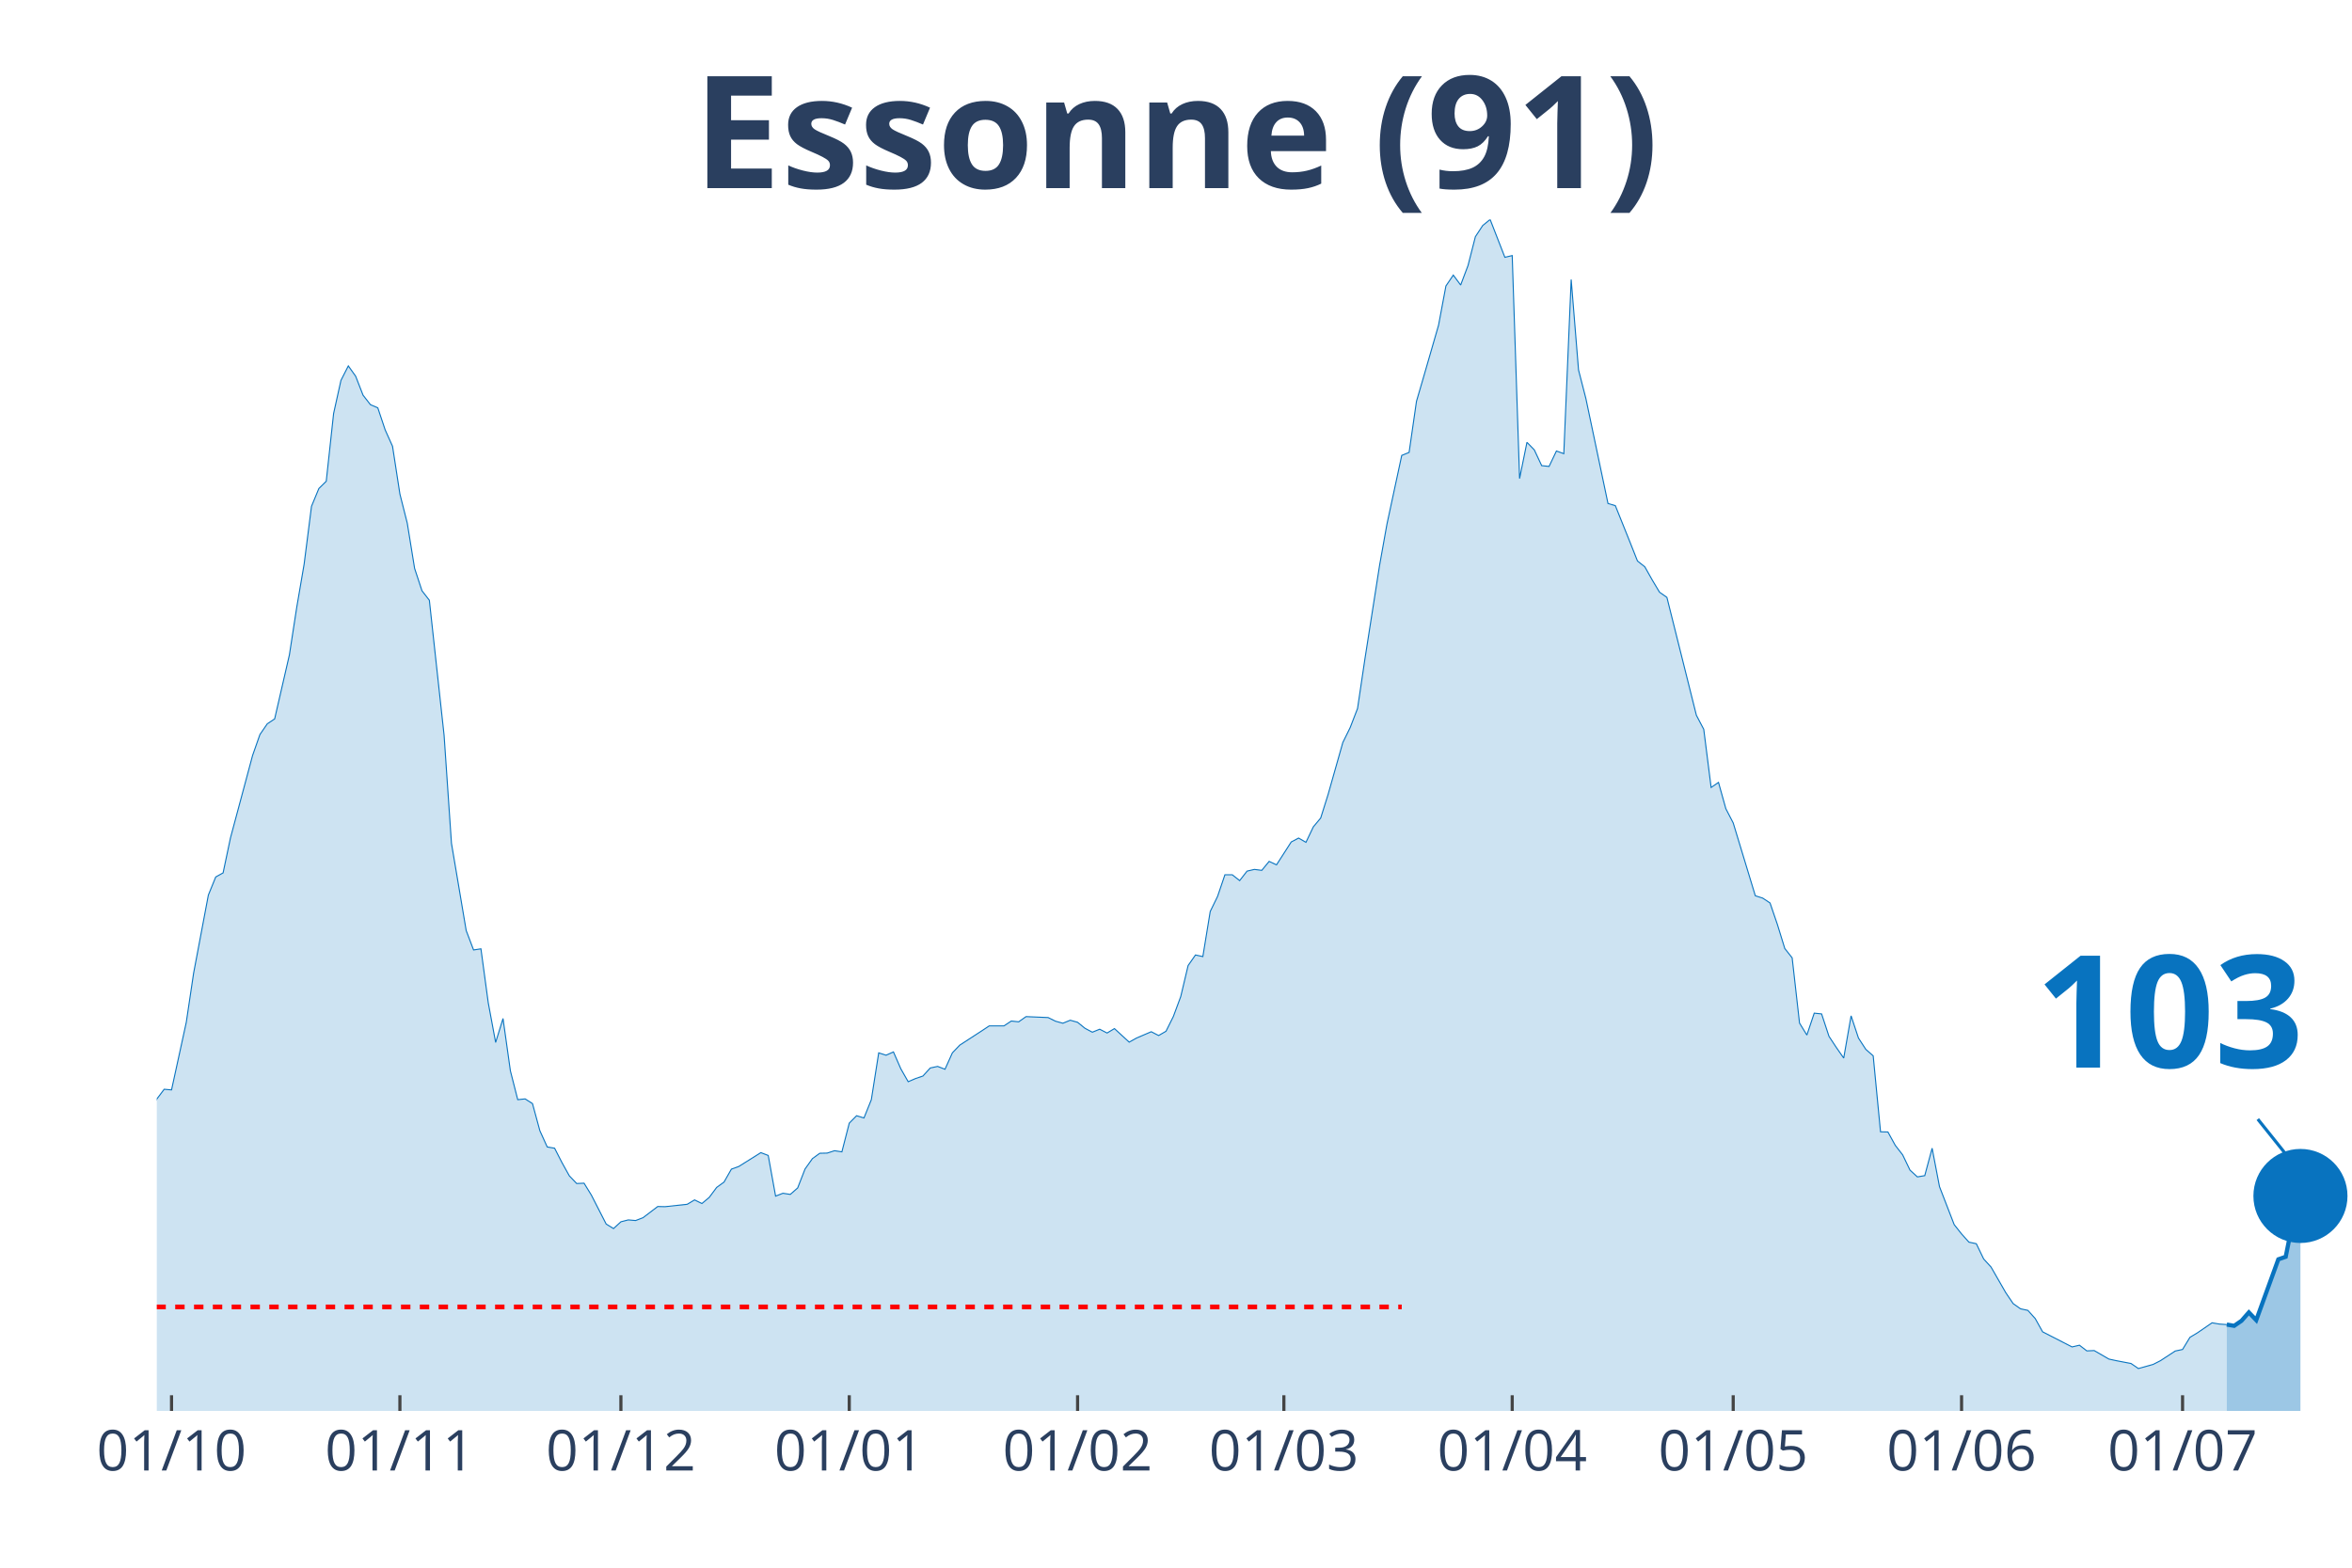
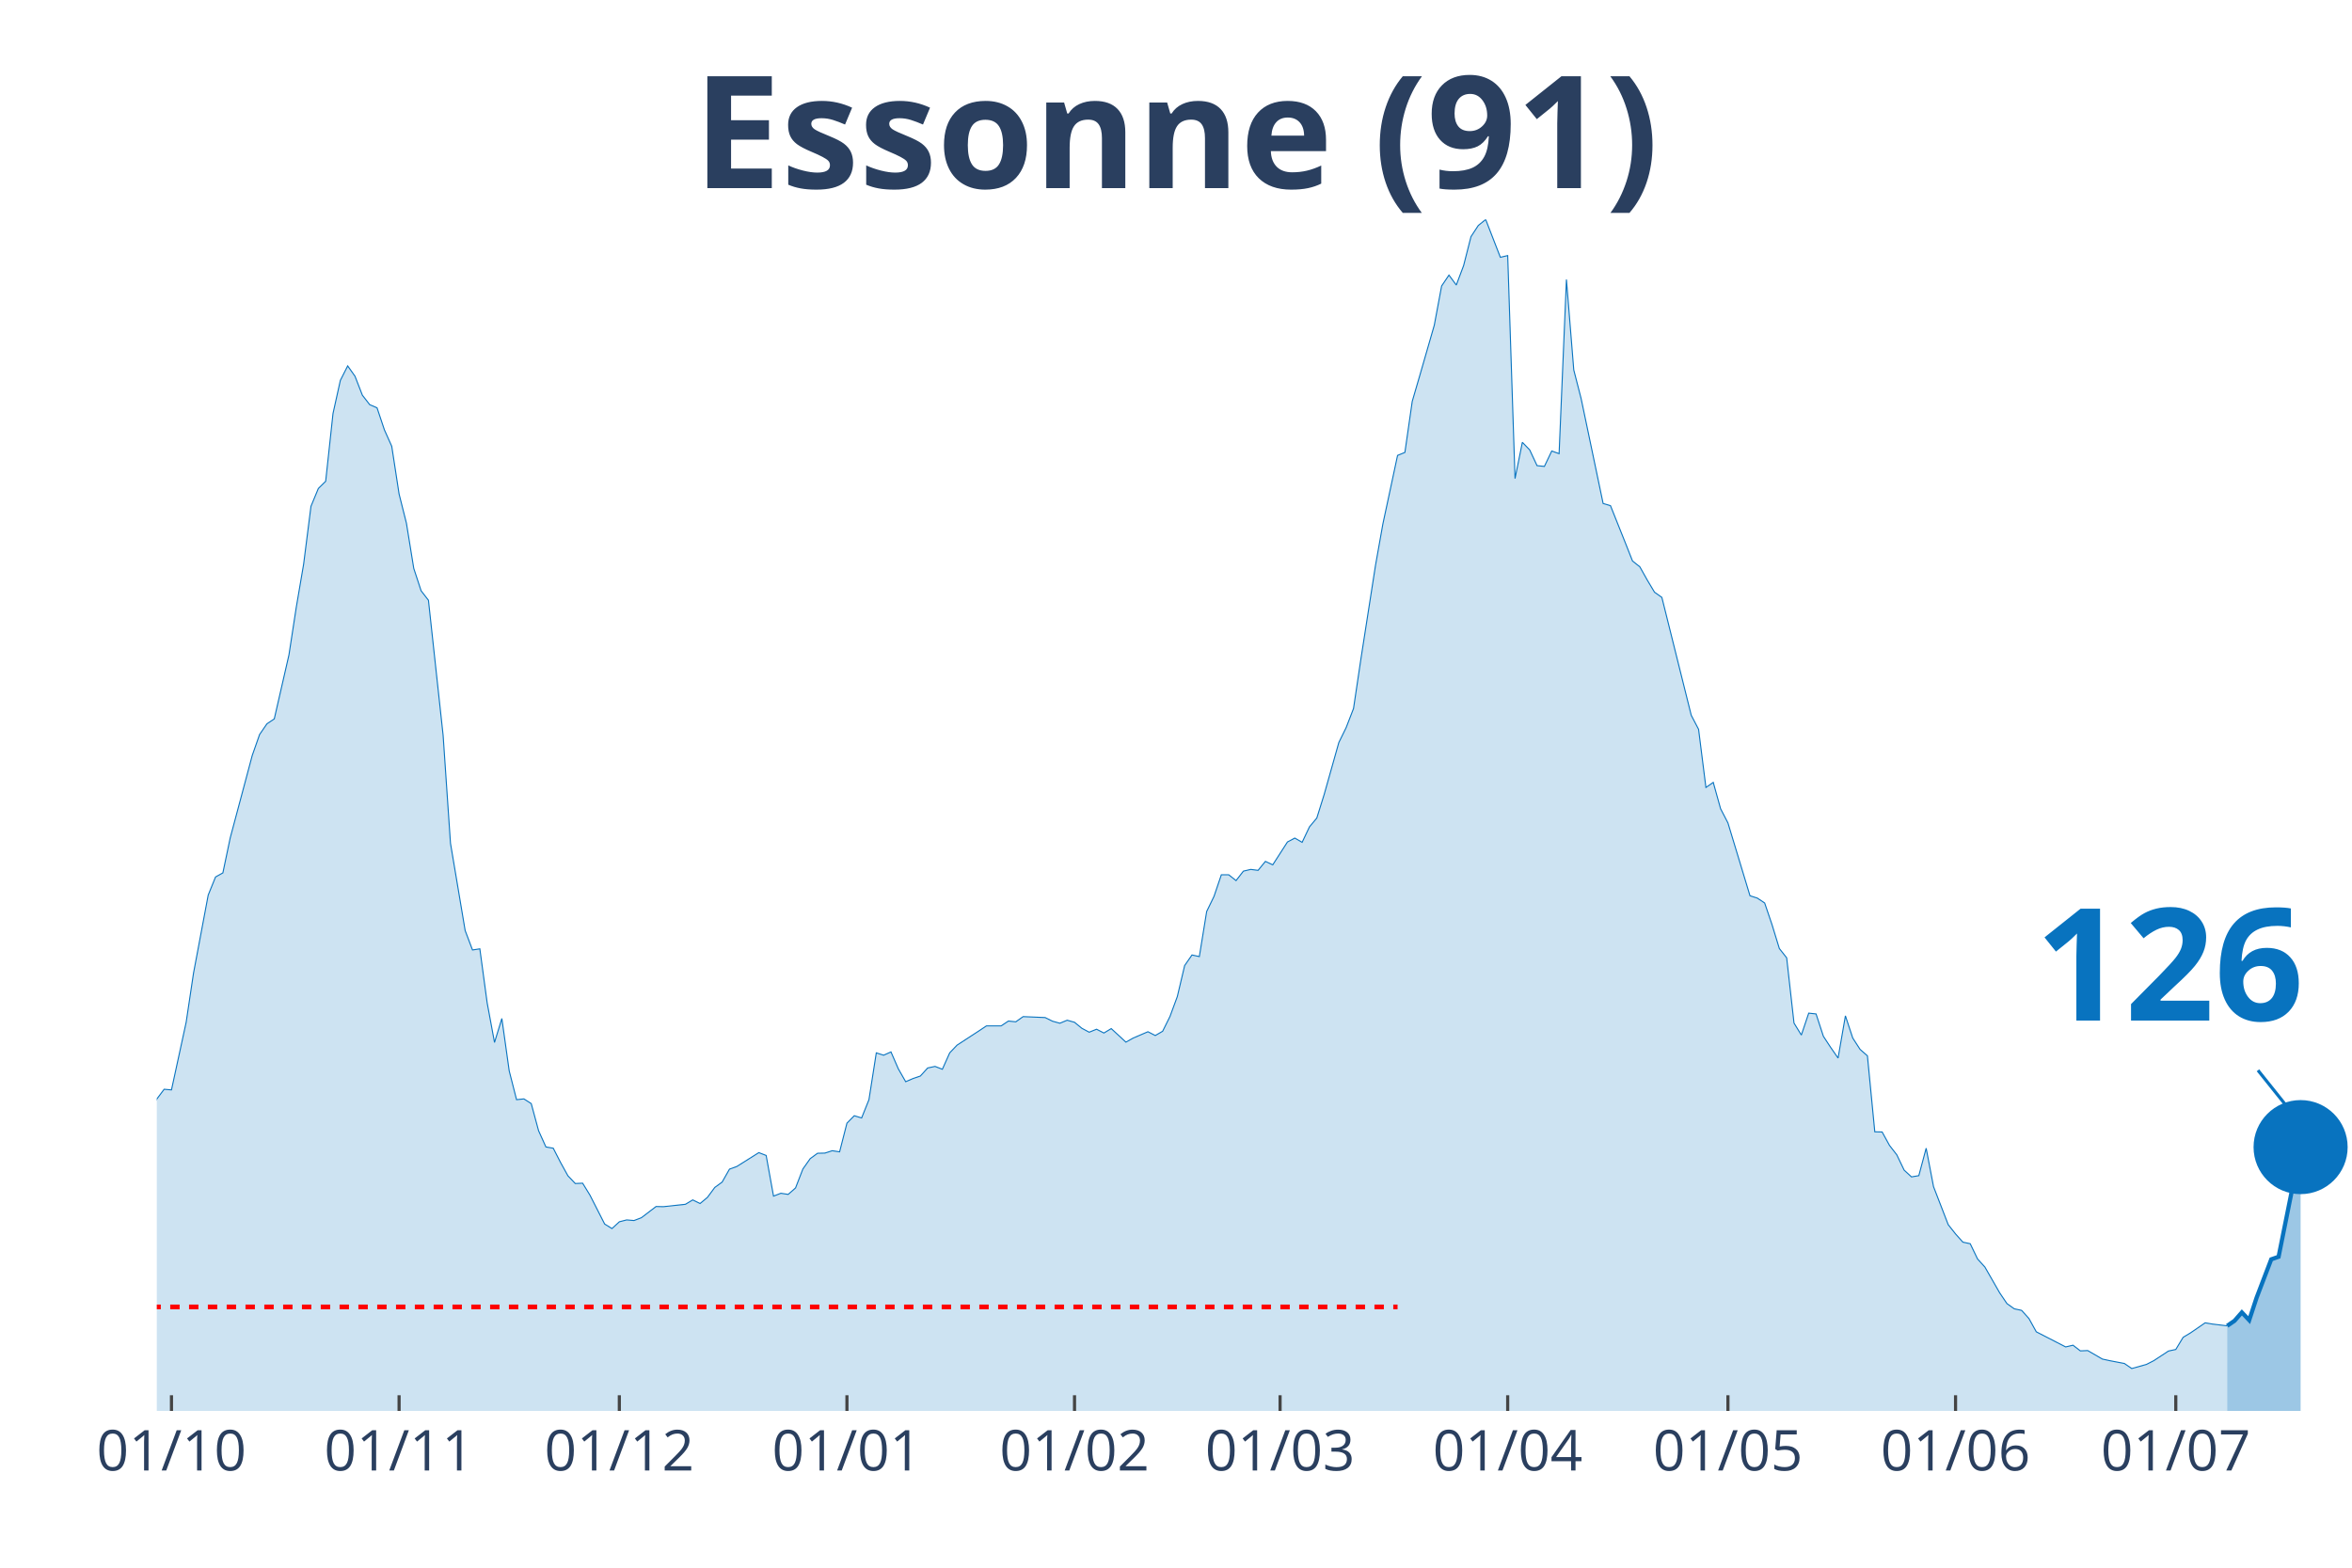
<svg xmlns="http://www.w3.org/2000/svg" class="main-svg" width="1125" height="750" style="" viewBox="0 0 750 500">
  <rect x="0" y="0" width="750" height="500" style="fill: rgb(0, 0, 0); fill-opacity: 0;" />
-   <defs id="defs-e895ae">
+   <defs id="defs-44dc60">
    <g class="clips">
-       <clipPath id="clipe895aexyplot" class="plotclip">
+       <clipPath id="clip44dc60xyplot" class="plotclip">
        <rect width="700" height="380" />
      </clipPath>
-       <clipPath class="axesclip" id="clipe895aex">
+       <clipPath class="axesclip" id="clip44dc60x">
        <rect x="50" y="0" width="700" height="500" />
      </clipPath>
-       <clipPath class="axesclip" id="clipe895aey">
+       <clipPath class="axesclip" id="clip44dc60y">
        <rect x="0" y="70" width="750" height="380" />
      </clipPath>
-       <clipPath class="axesclip" id="clipe895aexy">
+       <clipPath class="axesclip" id="clip44dc60xy">
        <rect x="50" y="70" width="700" height="380" />
      </clipPath>
    </g>
    <g class="gradients" />
  </defs>
  <g class="bglayer">
    <rect class="bg" x="50" y="70" width="700" height="380" style="fill: rgb(0, 0, 0); fill-opacity: 0; stroke-width: 0;" />
  </g>
  <g class="layer-below">
    <g class="imagelayer" />
    <g class="shapelayer" />
  </g>
  <g class="cartesianlayer">
    <g class="subplot xy">
      <g class="layer-subplot">
        <g class="shapelayer" />
        <g class="imagelayer" />
      </g>
      <g class="gridlayer">
        <g class="x">
-           <path class="xgrid crisp" transform="translate(54.7,0)" d="M0,70v380" style="stroke: rgb(255, 255, 255); stroke-opacity: 1; stroke-width: 1px;" />
-           <path class="xgrid crisp" transform="translate(127.52,0)" d="M0,70v380" style="stroke: rgb(255, 255, 255); stroke-opacity: 1; stroke-width: 1px;" />
-           <path class="xgrid crisp" transform="translate(197.99,0)" d="M0,70v380" style="stroke: rgb(255, 255, 255); stroke-opacity: 1; stroke-width: 1px;" />
-           <path class="xgrid crisp" transform="translate(270.81,0)" d="M0,70v380" style="stroke: rgb(255, 255, 255); stroke-opacity: 1; stroke-width: 1px;" />
-           <path class="xgrid crisp" transform="translate(343.62,0)" d="M0,70v380" style="stroke: rgb(255, 255, 255); stroke-opacity: 1; stroke-width: 1px;" />
-           <path class="xgrid crisp" transform="translate(409.4,0)" d="M0,70v380" style="stroke: rgb(255, 255, 255); stroke-opacity: 1; stroke-width: 1px;" />
-           <path class="xgrid crisp" transform="translate(482.21,0)" d="M0,70v380" style="stroke: rgb(255, 255, 255); stroke-opacity: 1; stroke-width: 1px;" />
-           <path class="xgrid crisp" transform="translate(552.68,0)" d="M0,70v380" style="stroke: rgb(255, 255, 255); stroke-opacity: 1; stroke-width: 1px;" />
-           <path class="xgrid crisp" transform="translate(625.5,0)" d="M0,70v380" style="stroke: rgb(255, 255, 255); stroke-opacity: 1; stroke-width: 1px;" />
-           <path class="xgrid crisp" transform="translate(695.97,0)" d="M0,70v380" style="stroke: rgb(255, 255, 255); stroke-opacity: 1; stroke-width: 1px;" />
+           <path class="xgrid crisp" transform="translate(54.68,0)" d="M0,70v380" style="stroke: rgb(255, 255, 255); stroke-opacity: 1; stroke-width: 1px;" />
+           <path class="xgrid crisp" transform="translate(127.26,0)" d="M0,70v380" style="stroke: rgb(255, 255, 255); stroke-opacity: 1; stroke-width: 1px;" />
+           <path class="xgrid crisp" transform="translate(197.49,0)" d="M0,70v380" style="stroke: rgb(255, 255, 255); stroke-opacity: 1; stroke-width: 1px;" />
+           <path class="xgrid crisp" transform="translate(270.07,0)" d="M0,70v380" style="stroke: rgb(255, 255, 255); stroke-opacity: 1; stroke-width: 1px;" />
+           <path class="xgrid crisp" transform="translate(342.64,0)" d="M0,70v380" style="stroke: rgb(255, 255, 255); stroke-opacity: 1; stroke-width: 1px;" />
+           <path class="xgrid crisp" transform="translate(408.19,0)" d="M0,70v380" style="stroke: rgb(255, 255, 255); stroke-opacity: 1; stroke-width: 1px;" />
+           <path class="xgrid crisp" transform="translate(480.77,0)" d="M0,70v380" style="stroke: rgb(255, 255, 255); stroke-opacity: 1; stroke-width: 1px;" />
+           <path class="xgrid crisp" transform="translate(551,0)" d="M0,70v380" style="stroke: rgb(255, 255, 255); stroke-opacity: 1; stroke-width: 1px;" />
+           <path class="xgrid crisp" transform="translate(623.58,0)" d="M0,70v380" style="stroke: rgb(255, 255, 255); stroke-opacity: 1; stroke-width: 1px;" />
+           <path class="xgrid crisp" transform="translate(693.81,0)" d="M0,70v380" style="stroke: rgb(255, 255, 255); stroke-opacity: 1; stroke-width: 1px;" />
        </g>
        <g class="y" />
      </g>
      <g class="zerolinelayer" />
      <path class="xlines-below" />
      <path class="ylines-below" />
      <g class="overlines-below" />
      <g class="xaxislayer-below" />
      <g class="yaxislayer-below" />
      <g class="overaxes-below" />
-       <g class="plot" transform="translate(50, 70)" clip-path="url('#clipe895aexyplot')">
+       <g class="plot" transform="translate(50, 70)" clip-path="url('#clip44dc60xyplot')">
        <g class="scatterlayer mlayer">
-           <g class="trace scatter trace5c0728" style="stroke-miterlimit: 2;">
+           <g class="trace scatter trace029378" style="stroke-miterlimit: 2;">
            <g class="fills">
              <g>
-                 <path class="js-fill" d="M660.07,380L-319.46,380L-319.46,371.56L-300.67,376.18L-298.32,375.58L-277.18,375.93L-274.83,376.03L-248.99,377.39L-246.64,377.59L-194.97,376.23L-192.62,376.18L-173.83,373.26L-171.48,371.46L-140.94,364.82L-138.59,363.31L-119.8,358.08L-117.45,355.97L-105.7,354.67L-103.36,352.81L-93.96,350.95L-91.61,347.08L-79.87,334.36L-77.52,334.36L-65.77,325.66L-63.42,324.91L-61.07,325.01L-58.72,323.15L-54.03,320.13L-51.68,316.01L-49.33,313.5L-46.98,313.8L-44.63,313.5L-42.28,311.34L-37.58,307.82L-35.23,308.78L-32.89,305.16L-30.54,303.85L-28.19,303.95L-25.84,298.62L-18.79,287.26L-16.44,289.37L-11.74,288.72L-9.4,290.58L-7.05,289.93L-4.7,292.64L-2.35,288.87L0,280.53L2.35,277.41L4.7,277.61L9.4,256.05L11.74,240.37L16.44,215.48L18.79,209.7L21.14,208.4L23.49,197.24L30.54,170.95L32.89,164.26L35.23,160.85L37.58,159.29L42.28,138.88L44.63,123.65L46.98,109.93L49.33,91.48L51.68,85.8L54.03,83.49L56.38,61.88L58.72,51.32L61.07,46.7L63.42,50.01L65.77,56.04L68.12,59.06L70.47,60.07L72.82,67.1L75.17,72.33L77.52,87.56L79.87,96.86L82.21,111.29L84.56,118.42L86.91,121.44L91.61,164.52L93.96,198.95L98.66,226.79L101.01,232.98L103.36,232.62L105.7,249.87L108.05,262.48L110.4,254.84L112.75,271.53L115.1,280.73L117.45,280.48L119.8,281.98L122.15,290.63L124.5,295.81L126.85,296.21L129.19,300.78L131.54,305.01L133.89,307.47L136.24,307.37L138.59,311.19L143.29,320.39L145.64,321.84L147.99,319.68L150.34,319.08L152.68,319.28L155.03,318.38L159.73,314.81L162.08,314.86L169.13,314.1L171.48,312.7L173.83,313.85L176.17,311.89L178.52,308.72L180.87,307.02L183.22,302.89L185.57,302.04L192.62,297.62L194.97,298.52L197.32,311.49L199.66,310.58L202.01,310.94L204.36,308.88L206.71,302.84L209.06,299.53L211.41,297.82L213.76,297.77L216.11,297.01L218.46,297.37L220.81,288.22L223.15,285.85L225.5,286.56L227.85,280.73L230.2,265.8L232.55,266.55L234.9,265.5L237.25,270.88L239.6,275L241.95,273.99L244.3,273.19L246.64,270.62L248.99,270.12L251.34,271.03L253.69,265.8L256.04,263.34L263.09,258.76L265.44,257.2L270.13,257.2L272.48,255.65L274.83,255.9L277.18,254.24L284.23,254.54L286.58,255.7L288.93,256.35L291.28,255.39L293.62,256.05L295.97,257.96L298.32,259.21L300.67,258.26L303.02,259.47L305.37,258.06L310.07,262.38L312.42,261.07L317.11,259.06L319.46,260.27L321.81,258.91L324.16,254.19L326.51,247.85L328.86,237.95L331.21,234.58L333.56,235.09L335.91,220.71L338.26,215.89L340.6,209L342.95,209L345.3,210.86L347.65,207.84L350,207.29L352.35,207.59L354.7,204.73L357.05,205.83L361.74,198.54L364.09,197.29L366.44,198.65L368.79,193.72L371.14,190.9L373.49,183.42L378.19,166.83L380.54,162.05L382.89,155.97L385.23,140.24L389.93,110.23L392.28,97.11L396.98,75.25L399.33,74.29L401.68,58.01L404.03,49.96L408.72,33.73L411.07,21.21L413.42,17.74L415.77,20.91L418.12,14.68L420.47,5.48L422.82,1.91L425.17,0L429.87,12.06L432.21,11.51L434.56,82.63L436.91,71.07L439.26,73.49L441.61,78.51L443.96,78.76L446.31,73.84L448.66,74.69L451.01,19.15L453.36,48L455.7,57.1L462.75,90.58L465.1,91.28L469.8,102.99L472.15,108.92L474.5,110.78L476.85,114.96L479.19,118.88L481.54,120.53L490.94,158.13L493.29,162.61L495.64,181.15L497.99,179.54L500.34,187.94L502.68,192.46L509.73,215.69L512.08,216.44L514.43,218L516.78,224.88L519.13,232.52L521.48,235.49L523.83,256.3L526.17,260.12L528.52,253.13L530.87,253.38L533.22,260.52L535.57,264.09L537.92,267.46L540.27,253.99L542.62,261.07L544.97,264.69L547.32,266.75L549.66,290.98L552.01,291.03L554.36,295.3L556.71,298.32L559.06,303.2L561.41,305.36L563.76,304.96L566.11,296.21L568.46,308.47L573.15,320.59L575.5,323.55L577.85,326.17L580.2,326.67L582.55,331.54L584.9,334.11L589.6,342.3L591.95,345.77L594.3,347.43L596.64,347.93L598.99,350.54L601.34,354.77L610.74,359.59L613.09,359.04L615.44,360.85L617.79,360.75L622.48,363.46L624.83,363.97L629.53,364.87L631.88,366.48L636.58,365.17L638.93,363.97L643.62,360.9L645.97,360.4L648.32,356.53L650.67,355.12L655.37,351.9L657.72,352.3L660.07,352.46" style="fill: rgb(8, 115, 191); fill-opacity: 0.2; stroke-width: 0;" />
+                 <path class="js-fill" d="M660.2,380L-318.39,380L-318.39,371.56L-299.67,376.18L-297.32,375.58L-276.25,375.93L-273.91,376.03L-248.16,377.39L-245.82,377.59L-194.31,376.23L-191.97,376.18L-173.24,373.26L-170.9,371.46L-140.47,364.82L-138.13,363.31L-119.4,358.08L-117.06,355.97L-105.35,354.67L-103.01,352.81L-93.65,350.95L-91.3,347.08L-79.6,334.36L-77.26,334.36L-65.55,325.66L-63.21,324.91L-60.87,325.01L-58.53,323.15L-53.85,320.13L-51.51,316.01L-49.16,313.5L-46.82,313.8L-44.48,313.5L-42.14,311.34L-37.46,307.82L-35.12,308.78L-32.78,305.16L-30.43,303.85L-28.09,303.95L-25.75,298.62L-18.73,287.26L-16.39,289.37L-11.71,288.72L-9.36,290.58L-7.02,289.93L-4.68,292.64L-2.34,288.87L0,280.53L2.34,277.41L4.68,277.61L9.36,256.05L11.71,240.37L16.39,215.48L18.73,209.7L21.07,208.4L23.41,197.24L30.43,170.95L32.78,164.26L35.12,160.85L37.46,159.29L42.14,138.88L44.48,123.65L46.82,109.93L49.16,91.48L51.51,85.8L53.85,83.49L56.19,61.88L58.53,51.32L60.87,46.7L63.21,50.01L65.55,56.04L67.89,59.06L70.23,60.07L72.58,67.1L74.92,72.33L77.26,87.56L79.6,96.86L81.94,111.29L84.28,118.42L86.62,121.44L91.3,164.52L93.65,198.95L98.33,226.79L100.67,232.98L103.01,232.62L105.35,249.87L107.69,262.48L110.03,254.84L112.37,271.53L114.72,280.73L117.06,280.48L119.4,281.98L121.74,290.63L124.08,295.81L126.42,296.21L128.76,300.78L131.1,305.01L133.44,307.47L135.79,307.37L138.13,311.19L142.81,320.39L145.15,321.84L147.49,319.68L149.83,319.08L152.17,319.28L154.52,318.38L159.2,314.81L161.54,314.86L168.56,314.1L170.9,312.7L173.24,313.85L175.59,311.89L177.93,308.72L180.27,307.02L182.61,302.89L184.95,302.04L191.97,297.62L194.31,298.52L196.66,311.49L199,310.58L201.34,310.94L203.68,308.88L206.02,302.84L208.36,299.53L210.7,297.82L213.04,297.77L215.38,297.01L217.73,297.37L220.07,288.22L222.41,285.85L224.75,286.56L227.09,280.73L229.43,265.8L231.77,266.55L234.11,265.5L236.45,270.88L238.8,275L241.14,273.99L243.48,273.19L245.82,270.62L248.16,270.12L250.5,271.03L252.84,265.8L255.18,263.34L262.21,258.76L264.55,257.2L269.23,257.2L271.57,255.65L273.91,255.9L276.25,254.24L283.28,254.54L285.62,255.7L287.96,256.35L290.3,255.39L292.64,256.05L294.98,257.96L297.32,259.21L299.67,258.26L302.01,259.47L304.35,258.06L309.03,262.38L311.37,261.07L316.05,259.06L318.39,260.27L320.74,258.91L323.08,254.19L325.42,247.85L327.76,237.95L330.1,234.58L332.44,235.09L334.78,220.71L337.12,215.89L339.46,209L341.81,209L344.15,210.86L346.49,207.84L348.83,207.29L351.17,207.59L353.51,204.73L355.85,205.83L360.54,198.54L362.88,197.29L365.22,198.65L367.56,193.72L369.9,190.9L372.24,183.42L376.92,166.83L379.26,162.05L381.61,155.97L383.95,140.24L388.63,110.23L390.97,97.11L395.65,75.25L397.99,74.29L400.33,58.01L402.68,49.96L407.36,33.73L409.7,21.21L412.04,17.74L414.38,20.91L416.72,14.68L419.06,5.48L421.4,1.91L423.75,0L428.43,12.06L430.77,11.51L433.11,82.63L435.45,71.07L437.79,73.49L440.13,78.51L442.47,78.76L444.82,73.84L447.16,74.69L449.5,19.15L451.84,48L454.18,57.1L461.2,90.58L463.55,91.28L468.23,102.99L470.57,108.92L472.91,110.78L475.25,114.96L477.59,118.88L479.93,120.53L489.3,158.13L491.64,162.61L493.98,181.15L496.32,179.54L498.66,187.94L501,192.46L508.03,215.69L510.37,216.44L512.71,218L515.05,224.88L517.39,232.52L519.73,235.49L522.07,256.3L524.41,260.12L526.76,253.13L529.1,253.38L531.44,260.52L533.78,264.09L536.12,267.46L538.46,253.99L540.8,261.07L543.14,264.69L545.48,266.75L547.83,290.98L550.17,291.03L552.51,295.3L554.85,298.32L557.19,303.2L559.53,305.36L561.87,304.96L564.21,296.21L566.56,308.47L571.24,320.59L573.58,323.55L575.92,326.17L578.26,326.67L580.6,331.54L582.94,334.11L587.63,342.3L589.97,345.77L592.31,347.43L594.65,347.93L596.99,350.54L599.33,354.77L608.7,359.59L611.04,359.04L613.38,360.85L615.72,360.75L620.4,363.46L622.74,363.97L627.42,364.87L629.77,366.48L634.45,365.17L636.79,363.97L641.47,360.9L643.81,360.4L646.15,356.53L648.49,355.12L653.18,351.9L655.52,352.3L660.2,352.86" style="fill: rgb(8, 115, 191); fill-opacity: 0.2; stroke-width: 0;" />
              </g>
            </g>
            <g class="errorbars" />
            <g class="lines">
-               <path class="js-line" d="M-319.46,371.56L-300.67,376.18L-298.32,375.58L-277.18,375.93L-274.83,376.03L-248.99,377.39L-246.64,377.59L-194.97,376.23L-192.62,376.18L-173.83,373.26L-171.48,371.46L-140.94,364.82L-138.59,363.31L-119.8,358.08L-117.45,355.97L-105.7,354.67L-103.36,352.81L-93.96,350.95L-91.61,347.08L-79.87,334.36L-77.52,334.36L-65.77,325.66L-63.42,324.91L-61.07,325.01L-58.72,323.15L-54.03,320.13L-51.68,316.01L-49.33,313.5L-46.98,313.8L-44.63,313.5L-42.28,311.34L-37.58,307.82L-35.23,308.78L-32.89,305.16L-30.54,303.85L-28.19,303.95L-25.84,298.62L-18.79,287.26L-16.44,289.37L-11.74,288.72L-9.4,290.58L-7.05,289.93L-4.7,292.64L-2.35,288.87L0,280.53L2.35,277.41L4.7,277.61L9.4,256.05L11.74,240.37L16.44,215.48L18.79,209.7L21.14,208.4L23.49,197.24L30.54,170.95L32.89,164.26L35.23,160.85L37.58,159.29L42.28,138.88L44.63,123.65L46.98,109.93L49.33,91.48L51.68,85.8L54.03,83.49L56.38,61.88L58.72,51.32L61.07,46.7L63.42,50.01L65.77,56.04L68.12,59.06L70.47,60.07L72.82,67.1L75.17,72.33L77.52,87.56L79.87,96.86L82.21,111.29L84.56,118.42L86.91,121.44L91.61,164.52L93.96,198.95L98.66,226.79L101.01,232.98L103.36,232.62L105.7,249.87L108.05,262.48L110.4,254.84L112.75,271.53L115.1,280.73L117.45,280.48L119.8,281.98L122.15,290.63L124.5,295.81L126.85,296.21L129.19,300.78L131.54,305.01L133.89,307.47L136.24,307.37L138.59,311.19L143.29,320.39L145.64,321.84L147.99,319.68L150.34,319.08L152.68,319.28L155.03,318.38L159.73,314.81L162.08,314.86L169.13,314.1L171.48,312.7L173.83,313.85L176.17,311.89L178.52,308.72L180.87,307.02L183.22,302.89L185.57,302.04L192.62,297.62L194.97,298.52L197.32,311.49L199.66,310.58L202.01,310.94L204.36,308.88L206.71,302.84L209.06,299.53L211.41,297.82L213.76,297.77L216.11,297.01L218.46,297.37L220.81,288.22L223.15,285.85L225.5,286.56L227.85,280.73L230.2,265.8L232.55,266.55L234.9,265.5L237.25,270.88L239.6,275L241.95,273.99L244.3,273.19L246.64,270.62L248.99,270.12L251.34,271.03L253.69,265.8L256.04,263.34L263.09,258.76L265.44,257.2L270.13,257.2L272.48,255.65L274.83,255.9L277.18,254.24L284.23,254.54L286.58,255.7L288.93,256.35L291.28,255.39L293.62,256.05L295.97,257.96L298.32,259.21L300.67,258.26L303.02,259.47L305.37,258.06L310.07,262.38L312.42,261.07L317.11,259.06L319.46,260.27L321.81,258.91L324.16,254.19L326.51,247.85L328.86,237.95L331.21,234.58L333.56,235.09L335.91,220.71L338.26,215.89L340.6,209L342.95,209L345.3,210.86L347.65,207.84L350,207.29L352.35,207.59L354.7,204.73L357.05,205.83L361.74,198.54L364.09,197.29L366.44,198.65L368.79,193.72L371.14,190.9L373.49,183.42L378.19,166.83L380.54,162.05L382.89,155.97L385.23,140.24L389.93,110.23L392.28,97.11L396.98,75.25L399.33,74.29L401.68,58.01L404.03,49.96L408.72,33.73L411.07,21.21L413.42,17.74L415.77,20.91L418.12,14.68L420.47,5.48L422.82,1.91L425.17,0L429.87,12.06L432.21,11.51L434.56,82.63L436.91,71.07L439.26,73.49L441.61,78.51L443.96,78.76L446.31,73.84L448.66,74.69L451.01,19.15L453.36,48L455.7,57.1L462.75,90.58L465.1,91.28L469.8,102.99L472.15,108.92L474.5,110.78L476.85,114.96L479.19,118.88L481.54,120.53L490.94,158.13L493.29,162.61L495.64,181.15L497.99,179.54L500.34,187.94L502.68,192.46L509.73,215.69L512.08,216.44L514.43,218L516.78,224.88L519.13,232.52L521.48,235.49L523.83,256.3L526.17,260.12L528.52,253.13L530.87,253.38L533.22,260.52L535.57,264.09L537.92,267.46L540.27,253.99L542.62,261.07L544.97,264.69L547.32,266.75L549.66,290.98L552.01,291.03L554.36,295.3L556.71,298.32L559.06,303.2L561.41,305.36L563.76,304.96L566.11,296.21L568.46,308.47L573.15,320.59L575.5,323.55L577.85,326.17L580.2,326.67L582.55,331.54L584.9,334.11L589.6,342.3L591.95,345.77L594.3,347.43L596.64,347.93L598.99,350.54L601.34,354.77L610.74,359.59L613.09,359.04L615.44,360.85L617.79,360.75L622.48,363.46L624.83,363.97L629.53,364.87L631.88,366.48L636.58,365.17L638.93,363.97L643.62,360.9L645.97,360.4L648.32,356.53L650.67,355.12L655.37,351.9L657.72,352.3L660.07,352.46" style="vector-effect: non-scaling-stroke; fill: none; stroke: rgb(8, 115, 191); stroke-opacity: 1; stroke-width: 0.5px; opacity: 1;" />
+               <path class="js-line" d="M-318.39,371.56L-299.67,376.18L-297.32,375.58L-276.25,375.93L-273.91,376.03L-248.16,377.39L-245.82,377.59L-194.31,376.23L-191.97,376.18L-173.24,373.26L-170.9,371.46L-140.47,364.82L-138.13,363.31L-119.4,358.08L-117.06,355.97L-105.35,354.67L-103.01,352.81L-93.65,350.95L-91.3,347.08L-79.6,334.36L-77.26,334.36L-65.55,325.66L-63.21,324.91L-60.87,325.01L-58.53,323.15L-53.85,320.13L-51.51,316.01L-49.16,313.5L-46.82,313.8L-44.48,313.5L-42.14,311.34L-37.46,307.82L-35.12,308.78L-32.78,305.16L-30.43,303.85L-28.09,303.95L-25.75,298.62L-18.73,287.26L-16.39,289.37L-11.71,288.72L-9.36,290.58L-7.02,289.93L-4.68,292.64L-2.34,288.87L0,280.53L2.34,277.41L4.68,277.61L9.36,256.05L11.71,240.37L16.39,215.48L18.73,209.7L21.07,208.4L23.41,197.24L30.43,170.95L32.78,164.26L35.12,160.85L37.46,159.29L42.14,138.88L44.48,123.65L46.82,109.93L49.16,91.48L51.51,85.8L53.85,83.49L56.19,61.88L58.53,51.32L60.87,46.7L63.21,50.01L65.55,56.04L67.89,59.06L70.23,60.07L72.58,67.1L74.92,72.33L77.26,87.56L79.6,96.86L81.94,111.29L84.28,118.42L86.62,121.44L91.3,164.52L93.65,198.95L98.33,226.79L100.67,232.98L103.01,232.62L105.35,249.87L107.69,262.48L110.03,254.84L112.37,271.53L114.72,280.73L117.06,280.48L119.4,281.98L121.74,290.63L124.08,295.81L126.42,296.21L128.76,300.78L131.1,305.01L133.44,307.47L135.79,307.37L138.13,311.19L142.81,320.39L145.15,321.84L147.49,319.68L149.83,319.08L152.17,319.28L154.52,318.38L159.2,314.81L161.54,314.86L168.56,314.1L170.9,312.7L173.24,313.85L175.59,311.89L177.93,308.72L180.27,307.02L182.61,302.89L184.95,302.04L191.97,297.62L194.31,298.52L196.66,311.49L199,310.58L201.34,310.94L203.68,308.88L206.02,302.84L208.36,299.53L210.7,297.82L213.04,297.77L215.38,297.01L217.73,297.37L220.07,288.22L222.41,285.85L224.75,286.56L227.09,280.73L229.43,265.8L231.77,266.55L234.11,265.5L236.45,270.88L238.8,275L241.14,273.99L243.48,273.19L245.82,270.62L248.16,270.12L250.5,271.03L252.84,265.8L255.18,263.34L262.21,258.76L264.55,257.2L269.23,257.2L271.57,255.65L273.91,255.9L276.25,254.24L283.28,254.54L285.62,255.7L287.96,256.35L290.3,255.39L292.64,256.05L294.98,257.96L297.32,259.21L299.67,258.26L302.01,259.47L304.35,258.06L309.03,262.38L311.37,261.07L316.05,259.06L318.39,260.27L320.74,258.91L323.08,254.19L325.42,247.85L327.76,237.95L330.1,234.58L332.44,235.09L334.78,220.71L337.12,215.89L339.46,209L341.81,209L344.15,210.86L346.49,207.84L348.83,207.29L351.17,207.59L353.51,204.73L355.85,205.83L360.54,198.54L362.88,197.29L365.22,198.65L367.56,193.72L369.9,190.9L372.24,183.42L376.92,166.83L379.26,162.05L381.61,155.97L383.95,140.24L388.63,110.23L390.97,97.11L395.65,75.25L397.99,74.29L400.33,58.01L402.68,49.96L407.36,33.73L409.7,21.21L412.04,17.74L414.38,20.91L416.72,14.68L419.06,5.48L421.4,1.91L423.75,0L428.43,12.06L430.77,11.51L433.11,82.63L435.45,71.07L437.79,73.49L440.13,78.51L442.47,78.76L444.82,73.84L447.16,74.69L449.5,19.15L451.84,48L454.18,57.1L461.2,90.58L463.55,91.28L468.23,102.99L470.57,108.92L472.91,110.78L475.25,114.96L477.59,118.88L479.93,120.53L489.3,158.13L491.64,162.61L493.98,181.15L496.32,179.54L498.66,187.94L501,192.46L508.03,215.69L510.37,216.44L512.71,218L515.05,224.88L517.39,232.52L519.73,235.49L522.07,256.3L524.41,260.12L526.76,253.13L529.1,253.38L531.44,260.52L533.78,264.09L536.12,267.46L538.46,253.99L540.8,261.07L543.14,264.69L545.48,266.75L547.83,290.98L550.17,291.03L552.51,295.3L554.85,298.32L557.19,303.2L559.53,305.36L561.87,304.96L564.21,296.21L566.56,308.47L571.24,320.59L573.58,323.55L575.92,326.17L578.26,326.67L580.6,331.54L582.94,334.11L587.63,342.3L589.97,345.77L592.31,347.43L594.65,347.93L596.99,350.54L599.33,354.77L608.7,359.59L611.04,359.04L613.38,360.85L615.72,360.75L620.4,363.46L622.74,363.97L627.42,364.87L629.77,366.48L634.45,365.17L636.79,363.97L641.47,360.9L643.81,360.4L646.15,356.53L648.49,355.12L653.18,351.9L655.52,352.3L660.2,352.86" style="vector-effect: non-scaling-stroke; fill: none; stroke: rgb(8, 115, 191); stroke-opacity: 1; stroke-width: 0.5px; opacity: 1;" />
            </g>
            <g class="points" />
            <g class="text" />
          </g>
-           <g class="trace scatter tracee8071c" style="stroke-miterlimit: 2;">
+           <g class="trace scatter tracedf049d" style="stroke-miterlimit: 2;">
            <g class="fills">
              <g>
-                 <path class="js-fill" d="M683.56,380L660.07,380L660.07,352.46L662.42,352.86L664.77,351.25L667.11,348.58L669.46,351.05L676.51,331.65L678.86,330.84L681.21,319.13L683.56,311.44" style="fill: rgb(8, 115, 191); fill-opacity: 0.4; stroke-width: 0;" />
+                 <path class="js-fill" d="M683.61,380L660.2,380L660.2,352.86L662.54,351.25L664.88,348.58L667.22,351.05L669.57,343.91L674.25,331.65L676.59,330.84L683.61,295.86" style="fill: rgb(8, 115, 191); fill-opacity: 0.4; stroke-width: 0;" />
              </g>
            </g>
            <g class="errorbars" />
            <g class="lines">
-               <path class="js-line" d="M660.07,352.46L662.42,352.86L664.77,351.25L667.11,348.58L669.46,351.05L676.51,331.65L678.86,330.84L681.21,319.13L683.56,311.44" style="vector-effect: non-scaling-stroke; fill: none; stroke: rgb(8, 115, 191); stroke-opacity: 1; stroke-width: 2px; opacity: 1;" />
+               <path class="js-line" d="M660.2,352.86L662.54,351.25L664.88,348.58L667.22,351.05L669.57,343.91L674.25,331.65L676.59,330.84L683.61,295.86" style="vector-effect: non-scaling-stroke; fill: none; stroke: rgb(8, 115, 191); stroke-opacity: 1; stroke-width: 2px; opacity: 1;" />
            </g>
            <g class="points" />
            <g class="text" />
          </g>
-           <g class="trace scatter trace54ad76" style="stroke-miterlimit: 2; opacity: 1;">
+           <g class="trace scatter trace00c1ae" style="stroke-miterlimit: 2; opacity: 1;">
            <g class="fills" />
            <g class="errorbars" />
            <g class="lines" />
            <g class="points">
-               <path class="point" transform="translate(683.56,311.44)" d="M15,0A15,15 0 1,1 0,-15A15,15 0 0,1 15,0Z" style="opacity: 1; stroke-width: 0px; fill: rgb(8, 115, 191); fill-opacity: 1;" />
+               <path class="point" transform="translate(683.61,295.86)" d="M15,0A15,15 0 1,1 0,-15A15,15 0 0,1 15,0Z" style="opacity: 1; stroke-width: 0px; fill: rgb(8, 115, 191); fill-opacity: 1;" />
            </g>
            <g class="text" />
          </g>
        </g>
      </g>
      <g class="overplot" />
      <path class="xlines-above crisp" style="fill: none; stroke-width: 1px; stroke: rgb(0, 0, 0); stroke-opacity: 0;" d="" />
      <path class="ylines-above crisp" style="fill: none;" d="M0,0" />
      <g class="overlines-above" />
      <g class="xaxislayer-above">
-         <path class="xtick ticks crisp" d="M0,450v-5" transform="translate(54.7,0)" style="stroke: rgb(68, 68, 68); stroke-opacity: 1; stroke-width: 1px;" />
-         <path class="xtick ticks crisp" d="M0,450v-5" transform="translate(127.52,0)" style="stroke: rgb(68, 68, 68); stroke-opacity: 1; stroke-width: 1px;" />
-         <path class="xtick ticks crisp" d="M0,450v-5" transform="translate(197.99,0)" style="stroke: rgb(68, 68, 68); stroke-opacity: 1; stroke-width: 1px;" />
-         <path class="xtick ticks crisp" d="M0,450v-5" transform="translate(270.81,0)" style="stroke: rgb(68, 68, 68); stroke-opacity: 1; stroke-width: 1px;" />
-         <path class="xtick ticks crisp" d="M0,450v-5" transform="translate(343.62,0)" style="stroke: rgb(68, 68, 68); stroke-opacity: 1; stroke-width: 1px;" />
-         <path class="xtick ticks crisp" d="M0,450v-5" transform="translate(409.4,0)" style="stroke: rgb(68, 68, 68); stroke-opacity: 1; stroke-width: 1px;" />
-         <path class="xtick ticks crisp" d="M0,450v-5" transform="translate(482.21,0)" style="stroke: rgb(68, 68, 68); stroke-opacity: 1; stroke-width: 1px;" />
-         <path class="xtick ticks crisp" d="M0,450v-5" transform="translate(552.68,0)" style="stroke: rgb(68, 68, 68); stroke-opacity: 1; stroke-width: 1px;" />
-         <path class="xtick ticks crisp" d="M0,450v-5" transform="translate(625.5,0)" style="stroke: rgb(68, 68, 68); stroke-opacity: 1; stroke-width: 1px;" />
-         <path class="xtick ticks crisp" d="M0,450v-5" transform="translate(695.97,0)" style="stroke: rgb(68, 68, 68); stroke-opacity: 1; stroke-width: 1px;" />
+         <path class="xtick ticks crisp" d="M0,450v-5" transform="translate(54.68,0)" style="stroke: rgb(68, 68, 68); stroke-opacity: 1; stroke-width: 1px;" />
+         <path class="xtick ticks crisp" d="M0,450v-5" transform="translate(127.26,0)" style="stroke: rgb(68, 68, 68); stroke-opacity: 1; stroke-width: 1px;" />
+         <path class="xtick ticks crisp" d="M0,450v-5" transform="translate(197.49,0)" style="stroke: rgb(68, 68, 68); stroke-opacity: 1; stroke-width: 1px;" />
+         <path class="xtick ticks crisp" d="M0,450v-5" transform="translate(270.07,0)" style="stroke: rgb(68, 68, 68); stroke-opacity: 1; stroke-width: 1px;" />
+         <path class="xtick ticks crisp" d="M0,450v-5" transform="translate(342.64,0)" style="stroke: rgb(68, 68, 68); stroke-opacity: 1; stroke-width: 1px;" />
+         <path class="xtick ticks crisp" d="M0,450v-5" transform="translate(408.19,0)" style="stroke: rgb(68, 68, 68); stroke-opacity: 1; stroke-width: 1px;" />
+         <path class="xtick ticks crisp" d="M0,450v-5" transform="translate(480.77,0)" style="stroke: rgb(68, 68, 68); stroke-opacity: 1; stroke-width: 1px;" />
+         <path class="xtick ticks crisp" d="M0,450v-5" transform="translate(551,0)" style="stroke: rgb(68, 68, 68); stroke-opacity: 1; stroke-width: 1px;" />
+         <path class="xtick ticks crisp" d="M0,450v-5" transform="translate(623.58,0)" style="stroke: rgb(68, 68, 68); stroke-opacity: 1; stroke-width: 1px;" />
+         <path class="xtick ticks crisp" d="M0,450v-5" transform="translate(693.81,0)" style="stroke: rgb(68, 68, 68); stroke-opacity: 1; stroke-width: 1px;" />
        <g class="xtick">
-           <text text-anchor="middle" x="0" y="469" transform="translate(54.7,0)" style="font-family: 'Open Sans', verdana, arial, sans-serif; font-size: 18px; fill: rgb(42, 63, 95); fill-opacity: 1; white-space: pre;">01/10</text>
+           <text text-anchor="middle" x="0" y="469" transform="translate(54.68,0)" style="font-family: 'Open Sans', verdana, arial, sans-serif; font-size: 18px; fill: rgb(42, 63, 95); fill-opacity: 1; white-space: pre;">01/10</text>
        </g>
        <g class="xtick">
-           <text text-anchor="middle" x="0" y="469" transform="translate(127.52,0)" style="font-family: 'Open Sans', verdana, arial, sans-serif; font-size: 18px; fill: rgb(42, 63, 95); fill-opacity: 1; white-space: pre;">01/11</text>
+           <text text-anchor="middle" x="0" y="469" transform="translate(127.26,0)" style="font-family: 'Open Sans', verdana, arial, sans-serif; font-size: 18px; fill: rgb(42, 63, 95); fill-opacity: 1; white-space: pre;">01/11</text>
        </g>
        <g class="xtick">
-           <text text-anchor="middle" x="0" y="469" transform="translate(197.99,0)" style="font-family: 'Open Sans', verdana, arial, sans-serif; font-size: 18px; fill: rgb(42, 63, 95); fill-opacity: 1; white-space: pre;">01/12</text>
+           <text text-anchor="middle" x="0" y="469" transform="translate(197.49,0)" style="font-family: 'Open Sans', verdana, arial, sans-serif; font-size: 18px; fill: rgb(42, 63, 95); fill-opacity: 1; white-space: pre;">01/12</text>
        </g>
        <g class="xtick">
-           <text text-anchor="middle" x="0" y="469" transform="translate(270.81,0)" style="font-family: 'Open Sans', verdana, arial, sans-serif; font-size: 18px; fill: rgb(42, 63, 95); fill-opacity: 1; white-space: pre;">01/01</text>
+           <text text-anchor="middle" x="0" y="469" transform="translate(270.07,0)" style="font-family: 'Open Sans', verdana, arial, sans-serif; font-size: 18px; fill: rgb(42, 63, 95); fill-opacity: 1; white-space: pre;">01/01</text>
        </g>
        <g class="xtick">
-           <text text-anchor="middle" x="0" y="469" transform="translate(343.62,0)" style="font-family: 'Open Sans', verdana, arial, sans-serif; font-size: 18px; fill: rgb(42, 63, 95); fill-opacity: 1; white-space: pre;">01/02</text>
+           <text text-anchor="middle" x="0" y="469" transform="translate(342.64,0)" style="font-family: 'Open Sans', verdana, arial, sans-serif; font-size: 18px; fill: rgb(42, 63, 95); fill-opacity: 1; white-space: pre;">01/02</text>
        </g>
        <g class="xtick">
-           <text text-anchor="middle" x="0" y="469" transform="translate(409.4,0)" style="font-family: 'Open Sans', verdana, arial, sans-serif; font-size: 18px; fill: rgb(42, 63, 95); fill-opacity: 1; white-space: pre;">01/03</text>
+           <text text-anchor="middle" x="0" y="469" transform="translate(408.19,0)" style="font-family: 'Open Sans', verdana, arial, sans-serif; font-size: 18px; fill: rgb(42, 63, 95); fill-opacity: 1; white-space: pre;">01/03</text>
        </g>
        <g class="xtick">
-           <text text-anchor="middle" x="0" y="469" transform="translate(482.21,0)" style="font-family: 'Open Sans', verdana, arial, sans-serif; font-size: 18px; fill: rgb(42, 63, 95); fill-opacity: 1; white-space: pre;">01/04</text>
+           <text text-anchor="middle" x="0" y="469" transform="translate(480.77,0)" style="font-family: 'Open Sans', verdana, arial, sans-serif; font-size: 18px; fill: rgb(42, 63, 95); fill-opacity: 1; white-space: pre;">01/04</text>
        </g>
        <g class="xtick">
-           <text text-anchor="middle" x="0" y="469" transform="translate(552.68,0)" style="font-family: 'Open Sans', verdana, arial, sans-serif; font-size: 18px; fill: rgb(42, 63, 95); fill-opacity: 1; white-space: pre;">01/05</text>
+           <text text-anchor="middle" x="0" y="469" transform="translate(551,0)" style="font-family: 'Open Sans', verdana, arial, sans-serif; font-size: 18px; fill: rgb(42, 63, 95); fill-opacity: 1; white-space: pre;">01/05</text>
        </g>
        <g class="xtick">
-           <text text-anchor="middle" x="0" y="469" transform="translate(625.5,0)" style="font-family: 'Open Sans', verdana, arial, sans-serif; font-size: 18px; fill: rgb(42, 63, 95); fill-opacity: 1; white-space: pre;">01/06</text>
+           <text text-anchor="middle" x="0" y="469" transform="translate(623.58,0)" style="font-family: 'Open Sans', verdana, arial, sans-serif; font-size: 18px; fill: rgb(42, 63, 95); fill-opacity: 1; white-space: pre;">01/06</text>
        </g>
        <g class="xtick">
-           <text text-anchor="middle" x="0" y="469" transform="translate(695.97,0)" style="font-family: 'Open Sans', verdana, arial, sans-serif; font-size: 18px; fill: rgb(42, 63, 95); fill-opacity: 1; white-space: pre;">01/07</text>
+           <text text-anchor="middle" x="0" y="469" transform="translate(693.81,0)" style="font-family: 'Open Sans', verdana, arial, sans-serif; font-size: 18px; fill: rgb(42, 63, 95); fill-opacity: 1; white-space: pre;">01/07</text>
        </g>
      </g>
      <g class="yaxislayer-above" />
      <g class="overaxes-above" />
    </g>
  </g>
  <g class="polarlayer" />
  <g class="ternarylayer" />
  <g class="geolayer" />
  <g class="funnelarealayer" />
  <g class="pielayer" />
  <g class="treemaplayer" />
  <g class="sunburstlayer" />
  <g class="glimages" />
-   <defs id="topdefs-e895ae">
+   <defs id="topdefs-44dc60">
    <g class="clips" />
  </defs>
  <g class="layer-above">
    <g class="imagelayer" />
    <g class="shapelayer">
-       <path data-index="0" fill-rule="evenodd" d="M-1270.13,416.84L446.98,416.84" clip-path="url('#clipe895aexy')" style="opacity: 1; stroke: rgb(255, 0, 0); stroke-opacity: 1; fill: rgb(0, 0, 0); fill-opacity: 0; stroke-dasharray: 3px, 3px; stroke-width: 1.5px;" />
+       <path data-index="0" fill-rule="evenodd" d="M-1265.72,416.84L445.65,416.84" clip-path="url('#clip44dc60xy')" style="opacity: 1; stroke: rgb(255, 0, 0); stroke-opacity: 1; fill: rgb(0, 0, 0); fill-opacity: 0; stroke-dasharray: 3px, 3px; stroke-width: 1.5px;" />
    </g>
  </g>
  <g class="infolayer">
    <g class="g-gtitle">
      <text class="gtitle" x="375" y="25" text-anchor="middle" dy="0.7em" style="font-family: 'Open Sans', verdana, arial, sans-serif; font-size: 50px; fill: rgb(42, 63, 95); opacity: 1; font-weight: normal; white-space: pre;">
        <tspan style="font-weight:bold">Essonne (91)</tspan>
      </text>
    </g>
    <g class="g-xtitle" />
    <g class="annotation" data-index="0" style="opacity: 1;">
-       <g class="annotation-text-g" transform="rotate(0,691.56,321.44)">
-         <g class="cursor-pointer" transform="translate(634, 285)">
+       <g class="annotation-text-g" transform="rotate(0,691.61,305.86)">
+         <g class="cursor-pointer" transform="translate(634, 270)">
          <rect class="bg" x="0.5" y="0.5" width="115" height="71" style="stroke-width: 1px; stroke: rgb(0, 0, 0); stroke-opacity: 0; fill: rgb(255, 255, 255); fill-opacity: 0.6;" />
          <text class="annotation-text" text-anchor="middle" x="57.812" y="55.5" style="font-family: 'Open Sans', verdana, arial, sans-serif; font-size: 50px; fill: rgb(8, 115, 191); fill-opacity: 1; white-space: pre;">
-             <tspan style="font-weight:bold">103 </tspan>
+             <tspan style="font-weight:bold">126 </tspan>
          </text>
        </g>
      </g>
      <g class="annotation-arrow-g" style="opacity: 1;">
-         <path d="M719.96,356.94L731.56,371.44" style="stroke-width: 1px; stroke: rgb(8, 115, 191); stroke-opacity: 1; stroke-dasharray: 0px, 0px, 18.569px, 18.569px;" />
+         <path d="M720.01,341.36L731.61,355.86" style="stroke-width: 1px; stroke: rgb(8, 115, 191); stroke-opacity: 1; stroke-dasharray: 0px, 0px, 18.569px, 18.569px;" />
      </g>
    </g>
  </g>
</svg>
